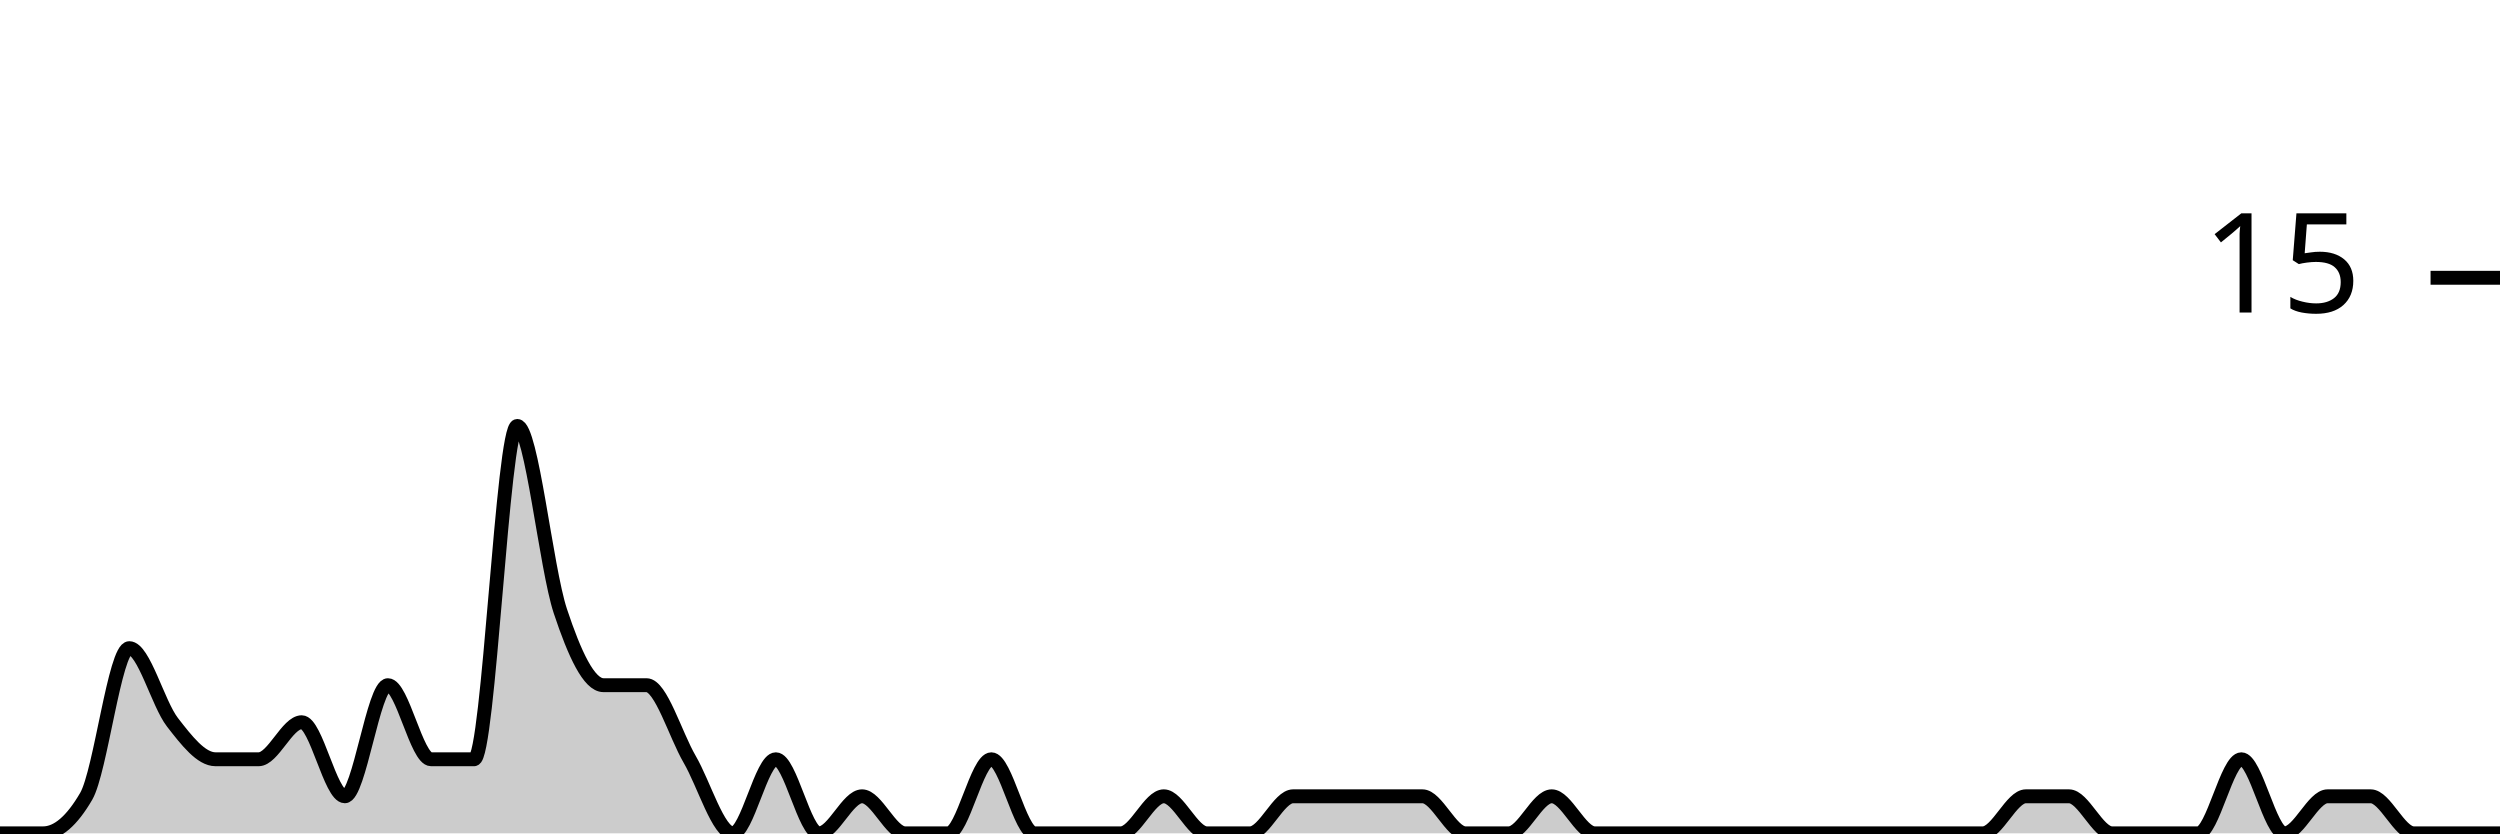
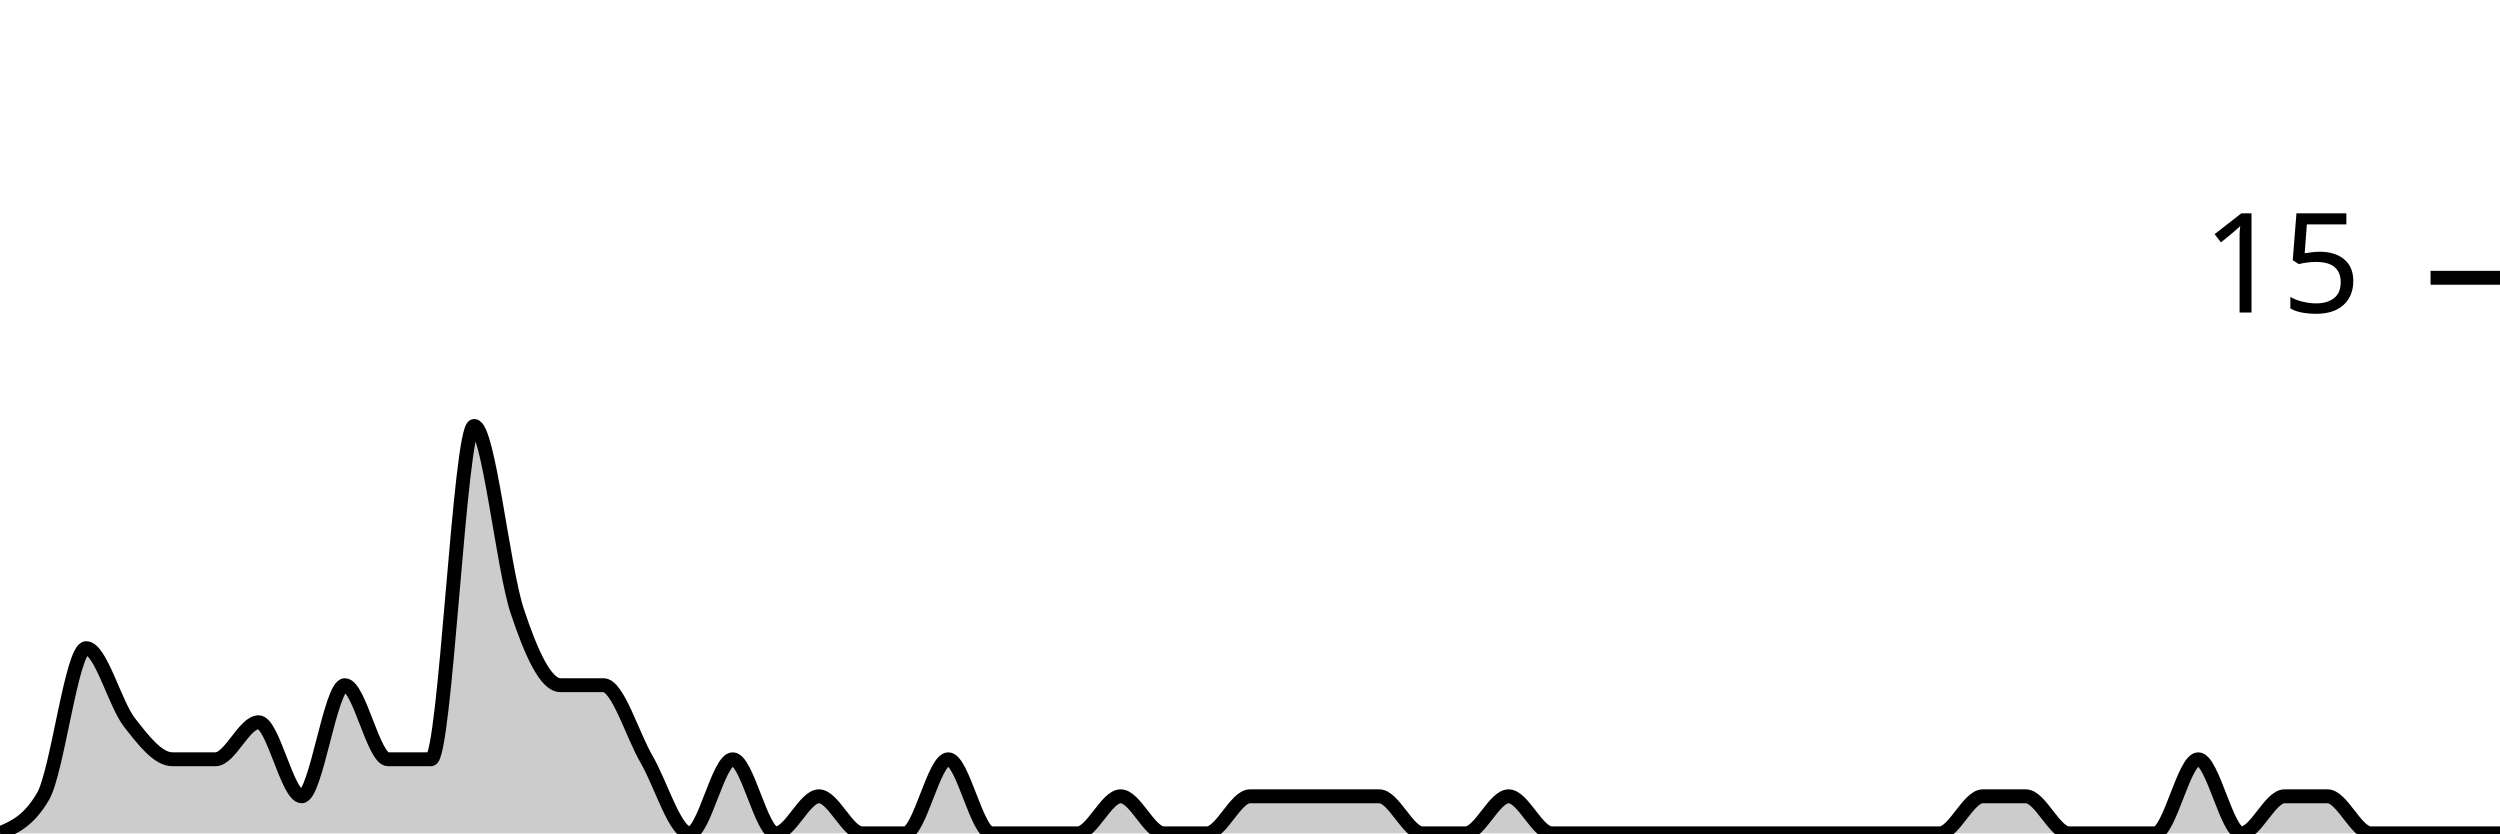
<svg xmlns="http://www.w3.org/2000/svg" viewBox="0 0 180 60">
  <g transform="translate(0,20)">
-     <path class="area" fill="rgba(0, 0, 0, 0.2)" d="M0,40C1.034,40,2.069,40,3.103,40C4.138,40,5.172,39.111,6.207,37.333C7.241,35.556,8.276,26.667,9.31,26.667C10.345,26.667,11.379,30.667,12.414,32C13.448,33.333,14.483,34.667,15.517,34.667C16.552,34.667,17.586,34.667,18.621,34.667C19.655,34.667,20.69,32,21.724,32C22.759,32,23.793,37.333,24.828,37.333C25.862,37.333,26.897,29.333,27.931,29.333C28.966,29.333,30,34.667,31.034,34.667C32.069,34.667,33.103,34.667,34.138,34.667C35.172,34.667,36.207,10.667,37.241,10.667C38.276,10.667,39.31,20.889,40.345,24C41.379,27.111,42.414,29.333,43.448,29.333C44.483,29.333,45.517,29.333,46.552,29.333C47.586,29.333,48.621,32.889,49.655,34.667C50.69,36.444,51.724,40,52.759,40C53.793,40,54.828,34.667,55.862,34.667C56.897,34.667,57.931,40,58.966,40C60,40,61.034,37.333,62.069,37.333C63.103,37.333,64.138,40,65.172,40C66.207,40,67.241,40,68.276,40C69.31,40,70.345,34.667,71.379,34.667C72.414,34.667,73.448,40,74.483,40C75.517,40,76.552,40,77.586,40C78.621,40,79.655,40,80.69,40C81.724,40,82.759,37.333,83.793,37.333C84.828,37.333,85.862,40,86.897,40C87.931,40,88.966,40,90,40C91.034,40,92.069,37.333,93.103,37.333C94.138,37.333,95.172,37.333,96.207,37.333C97.241,37.333,98.276,37.333,99.31,37.333C100.345,37.333,101.379,37.333,102.414,37.333C103.448,37.333,104.483,40,105.517,40C106.552,40,107.586,40,108.621,40C109.655,40,110.69,37.333,111.724,37.333C112.759,37.333,113.793,40,114.828,40C115.862,40,116.897,40,117.931,40C118.966,40,120,40,121.034,40C122.069,40,123.103,40,124.138,40C125.172,40,126.207,40,127.241,40C128.276,40,129.31,40,130.345,40C131.379,40,132.414,40,133.448,40C134.483,40,135.517,40,136.552,40C137.586,40,138.621,40,139.655,40C140.69,40,141.724,40,142.759,40C143.793,40,144.828,37.333,145.862,37.333C146.897,37.333,147.931,37.333,148.966,37.333C150,37.333,151.034,40,152.069,40C153.103,40,154.138,40,155.172,40C156.207,40,157.241,40,158.276,40C159.31,40,160.345,34.667,161.379,34.667C162.414,34.667,163.448,40,164.483,40C165.517,40,166.552,37.333,167.586,37.333C168.621,37.333,169.655,37.333,170.69,37.333C171.724,37.333,172.759,40,173.793,40C174.828,40,175.862,40,176.897,40C177.931,40,178.966,40,180,40L180,40C178.966,40,177.931,40,176.897,40C175.862,40,174.828,40,173.793,40C172.759,40,171.724,40,170.69,40C169.655,40,168.621,40,167.586,40C166.552,40,165.517,40,164.483,40C163.448,40,162.414,40,161.379,40C160.345,40,159.31,40,158.276,40C157.241,40,156.207,40,155.172,40C154.138,40,153.103,40,152.069,40C151.034,40,150,40,148.966,40C147.931,40,146.897,40,145.862,40C144.828,40,143.793,40,142.759,40C141.724,40,140.69,40,139.655,40C138.621,40,137.586,40,136.552,40C135.517,40,134.483,40,133.448,40C132.414,40,131.379,40,130.345,40C129.31,40,128.276,40,127.241,40C126.207,40,125.172,40,124.138,40C123.103,40,122.069,40,121.034,40C120,40,118.966,40,117.931,40C116.897,40,115.862,40,114.828,40C113.793,40,112.759,40,111.724,40C110.69,40,109.655,40,108.621,40C107.586,40,106.552,40,105.517,40C104.483,40,103.448,40,102.414,40C101.379,40,100.345,40,99.31,40C98.276,40,97.241,40,96.207,40C95.172,40,94.138,40,93.103,40C92.069,40,91.034,40,90,40C88.966,40,87.931,40,86.897,40C85.862,40,84.828,40,83.793,40C82.759,40,81.724,40,80.69,40C79.655,40,78.621,40,77.586,40C76.552,40,75.517,40,74.483,40C73.448,40,72.414,40,71.379,40C70.345,40,69.31,40,68.276,40C67.241,40,66.207,40,65.172,40C64.138,40,63.103,40,62.069,40C61.034,40,60,40,58.966,40C57.931,40,56.897,40,55.862,40C54.828,40,53.793,40,52.759,40C51.724,40,50.69,40,49.655,40C48.621,40,47.586,40,46.552,40C45.517,40,44.483,40,43.448,40C42.414,40,41.379,40,40.345,40C39.31,40,38.276,40,37.241,40C36.207,40,35.172,40,34.138,40C33.103,40,32.069,40,31.034,40C30,40,28.966,40,27.931,40C26.897,40,25.862,40,24.828,40C23.793,40,22.759,40,21.724,40C20.69,40,19.655,40,18.621,40C17.586,40,16.552,40,15.517,40C14.483,40,13.448,40,12.414,40C11.379,40,10.345,40,9.31,40C8.276,40,7.241,40,6.207,40C5.172,40,4.138,40,3.103,40C2.069,40,1.034,40,0,40Z" />
-     <path class="line" stroke="black" fill="none" d="M0,40C1.034,40,2.069,40,3.103,40C4.138,40,5.172,39.111,6.207,37.333C7.241,35.556,8.276,26.667,9.31,26.667C10.345,26.667,11.379,30.667,12.414,32C13.448,33.333,14.483,34.667,15.517,34.667C16.552,34.667,17.586,34.667,18.621,34.667C19.655,34.667,20.69,32,21.724,32C22.759,32,23.793,37.333,24.828,37.333C25.862,37.333,26.897,29.333,27.931,29.333C28.966,29.333,30,34.667,31.034,34.667C32.069,34.667,33.103,34.667,34.138,34.667C35.172,34.667,36.207,10.667,37.241,10.667C38.276,10.667,39.31,20.889,40.345,24C41.379,27.111,42.414,29.333,43.448,29.333C44.483,29.333,45.517,29.333,46.552,29.333C47.586,29.333,48.621,32.889,49.655,34.667C50.69,36.444,51.724,40,52.759,40C53.793,40,54.828,34.667,55.862,34.667C56.897,34.667,57.931,40,58.966,40C60,40,61.034,37.333,62.069,37.333C63.103,37.333,64.138,40,65.172,40C66.207,40,67.241,40,68.276,40C69.31,40,70.345,34.667,71.379,34.667C72.414,34.667,73.448,40,74.483,40C75.517,40,76.552,40,77.586,40C78.621,40,79.655,40,80.69,40C81.724,40,82.759,37.333,83.793,37.333C84.828,37.333,85.862,40,86.897,40C87.931,40,88.966,40,90,40C91.034,40,92.069,37.333,93.103,37.333C94.138,37.333,95.172,37.333,96.207,37.333C97.241,37.333,98.276,37.333,99.31,37.333C100.345,37.333,101.379,37.333,102.414,37.333C103.448,37.333,104.483,40,105.517,40C106.552,40,107.586,40,108.621,40C109.655,40,110.69,37.333,111.724,37.333C112.759,37.333,113.793,40,114.828,40C115.862,40,116.897,40,117.931,40C118.966,40,120,40,121.034,40C122.069,40,123.103,40,124.138,40C125.172,40,126.207,40,127.241,40C128.276,40,129.31,40,130.345,40C131.379,40,132.414,40,133.448,40C134.483,40,135.517,40,136.552,40C137.586,40,138.621,40,139.655,40C140.69,40,141.724,40,142.759,40C143.793,40,144.828,37.333,145.862,37.333C146.897,37.333,147.931,37.333,148.966,37.333C150,37.333,151.034,40,152.069,40C153.103,40,154.138,40,155.172,40C156.207,40,157.241,40,158.276,40C159.31,40,160.345,34.667,161.379,34.667C162.414,34.667,163.448,40,164.483,40C165.517,40,166.552,37.333,167.586,37.333C168.621,37.333,169.655,37.333,170.69,37.333C171.724,37.333,172.759,40,173.793,40C174.828,40,175.862,40,176.897,40C177.931,40,178.966,40,180,40" />
+     <path class="area" fill="rgba(0, 0, 0, 0.2)" d="M0,40C1.034,39.556,2.069,39.111,3.103,37.333C4.138,35.556,5.172,26.667,6.207,26.667C7.241,26.667,8.276,30.667,9.31,32C10.345,33.333,11.379,34.667,12.414,34.667C13.448,34.667,14.483,34.667,15.517,34.667C16.552,34.667,17.586,32,18.621,32C19.655,32,20.69,37.333,21.724,37.333C22.759,37.333,23.793,29.333,24.828,29.333C25.862,29.333,26.897,34.667,27.931,34.667C28.966,34.667,30,34.667,31.034,34.667C32.069,34.667,33.103,10.667,34.138,10.667C35.172,10.667,36.207,20.889,37.241,24C38.276,27.111,39.31,29.333,40.345,29.333C41.379,29.333,42.414,29.333,43.448,29.333C44.483,29.333,45.517,32.889,46.552,34.667C47.586,36.444,48.621,40,49.655,40C50.69,40,51.724,34.667,52.759,34.667C53.793,34.667,54.828,40,55.862,40C56.897,40,57.931,37.333,58.966,37.333C60,37.333,61.034,40,62.069,40C63.103,40,64.138,40,65.172,40C66.207,40,67.241,34.667,68.276,34.667C69.31,34.667,70.345,40,71.379,40C72.414,40,73.448,40,74.483,40C75.517,40,76.552,40,77.586,40C78.621,40,79.655,37.333,80.69,37.333C81.724,37.333,82.759,40,83.793,40C84.828,40,85.862,40,86.897,40C87.931,40,88.966,37.333,90,37.333C91.034,37.333,92.069,37.333,93.103,37.333C94.138,37.333,95.172,37.333,96.207,37.333C97.241,37.333,98.276,37.333,99.31,37.333C100.345,37.333,101.379,40,102.414,40C103.448,40,104.483,40,105.517,40C106.552,40,107.586,37.333,108.621,37.333C109.655,37.333,110.69,40,111.724,40C112.759,40,113.793,40,114.828,40C115.862,40,116.897,40,117.931,40C118.966,40,120,40,121.034,40C122.069,40,123.103,40,124.138,40C125.172,40,126.207,40,127.241,40C128.276,40,129.31,40,130.345,40C131.379,40,132.414,40,133.448,40C134.483,40,135.517,40,136.552,40C137.586,40,138.621,40,139.655,40C140.69,40,141.724,37.333,142.759,37.333C143.793,37.333,144.828,37.333,145.862,37.333C146.897,37.333,147.931,40,148.966,40C150,40,151.034,40,152.069,40C153.103,40,154.138,40,155.172,40C156.207,40,157.241,34.667,158.276,34.667C159.31,34.667,160.345,40,161.379,40C162.414,40,163.448,37.333,164.483,37.333C165.517,37.333,166.552,37.333,167.586,37.333C168.621,37.333,169.655,40,170.69,40C171.724,40,172.759,40,173.793,40C174.828,40,175.862,40,176.897,40C177.931,40,178.966,40,180,40L180,40C178.966,40,177.931,40,176.897,40C175.862,40,174.828,40,173.793,40C172.759,40,171.724,40,170.69,40C169.655,40,168.621,40,167.586,40C166.552,40,165.517,40,164.483,40C163.448,40,162.414,40,161.379,40C160.345,40,159.31,40,158.276,40C157.241,40,156.207,40,155.172,40C154.138,40,153.103,40,152.069,40C151.034,40,150,40,148.966,40C147.931,40,146.897,40,145.862,40C144.828,40,143.793,40,142.759,40C141.724,40,140.69,40,139.655,40C138.621,40,137.586,40,136.552,40C135.517,40,134.483,40,133.448,40C132.414,40,131.379,40,130.345,40C129.31,40,128.276,40,127.241,40C126.207,40,125.172,40,124.138,40C123.103,40,122.069,40,121.034,40C120,40,118.966,40,117.931,40C116.897,40,115.862,40,114.828,40C113.793,40,112.759,40,111.724,40C110.69,40,109.655,40,108.621,40C107.586,40,106.552,40,105.517,40C104.483,40,103.448,40,102.414,40C101.379,40,100.345,40,99.31,40C98.276,40,97.241,40,96.207,40C95.172,40,94.138,40,93.103,40C92.069,40,91.034,40,90,40C88.966,40,87.931,40,86.897,40C85.862,40,84.828,40,83.793,40C82.759,40,81.724,40,80.69,40C79.655,40,78.621,40,77.586,40C76.552,40,75.517,40,74.483,40C73.448,40,72.414,40,71.379,40C70.345,40,69.31,40,68.276,40C67.241,40,66.207,40,65.172,40C64.138,40,63.103,40,62.069,40C61.034,40,60,40,58.966,40C57.931,40,56.897,40,55.862,40C54.828,40,53.793,40,52.759,40C51.724,40,50.69,40,49.655,40C48.621,40,47.586,40,46.552,40C45.517,40,44.483,40,43.448,40C42.414,40,41.379,40,40.345,40C39.31,40,38.276,40,37.241,40C36.207,40,35.172,40,34.138,40C33.103,40,32.069,40,31.034,40C30,40,28.966,40,27.931,40C26.897,40,25.862,40,24.828,40C23.793,40,22.759,40,21.724,40C20.69,40,19.655,40,18.621,40C17.586,40,16.552,40,15.517,40C14.483,40,13.448,40,12.414,40C11.379,40,10.345,40,9.31,40C8.276,40,7.241,40,6.207,40C5.172,40,4.138,40,3.103,40C2.069,40,1.034,40,0,40Z" />
+     <path class="line" stroke="black" fill="none" d="M0,40C1.034,39.556,2.069,39.111,3.103,37.333C4.138,35.556,5.172,26.667,6.207,26.667C7.241,26.667,8.276,30.667,9.31,32C10.345,33.333,11.379,34.667,12.414,34.667C13.448,34.667,14.483,34.667,15.517,34.667C16.552,34.667,17.586,32,18.621,32C19.655,32,20.69,37.333,21.724,37.333C22.759,37.333,23.793,29.333,24.828,29.333C25.862,29.333,26.897,34.667,27.931,34.667C28.966,34.667,30,34.667,31.034,34.667C32.069,34.667,33.103,10.667,34.138,10.667C35.172,10.667,36.207,20.889,37.241,24C38.276,27.111,39.31,29.333,40.345,29.333C41.379,29.333,42.414,29.333,43.448,29.333C44.483,29.333,45.517,32.889,46.552,34.667C47.586,36.444,48.621,40,49.655,40C50.69,40,51.724,34.667,52.759,34.667C53.793,34.667,54.828,40,55.862,40C56.897,40,57.931,37.333,58.966,37.333C60,37.333,61.034,40,62.069,40C63.103,40,64.138,40,65.172,40C66.207,40,67.241,34.667,68.276,34.667C69.31,34.667,70.345,40,71.379,40C72.414,40,73.448,40,74.483,40C75.517,40,76.552,40,77.586,40C78.621,40,79.655,37.333,80.69,37.333C81.724,37.333,82.759,40,83.793,40C84.828,40,85.862,40,86.897,40C87.931,40,88.966,37.333,90,37.333C91.034,37.333,92.069,37.333,93.103,37.333C94.138,37.333,95.172,37.333,96.207,37.333C97.241,37.333,98.276,37.333,99.31,37.333C100.345,37.333,101.379,40,102.414,40C103.448,40,104.483,40,105.517,40C106.552,40,107.586,37.333,108.621,37.333C109.655,37.333,110.69,40,111.724,40C112.759,40,113.793,40,114.828,40C115.862,40,116.897,40,117.931,40C118.966,40,120,40,121.034,40C122.069,40,123.103,40,124.138,40C125.172,40,126.207,40,127.241,40C128.276,40,129.31,40,130.345,40C131.379,40,132.414,40,133.448,40C134.483,40,135.517,40,136.552,40C137.586,40,138.621,40,139.655,40C140.69,40,141.724,37.333,142.759,37.333C143.793,37.333,144.828,37.333,145.862,37.333C146.897,37.333,147.931,40,148.966,40C150,40,151.034,40,152.069,40C153.103,40,154.138,40,155.172,40C156.207,40,157.241,34.667,158.276,34.667C159.31,34.667,160.345,40,161.379,40C162.414,40,163.448,37.333,164.483,37.333C165.517,37.333,166.552,37.333,167.586,37.333C168.621,37.333,169.655,40,170.69,40C171.724,40,172.759,40,173.793,40C174.828,40,175.862,40,176.897,40C177.931,40,178.966,40,180,40" />
    <path class="axis-ceiling" stroke-width="1" stroke="black" fill="none" d="M175,0L180,0" />
    <text class="axis-ceiling-label" font-family="sans-serif" text-anchor="end" font-size="10px" x="170" y="2.5">15</text>
  </g>
</svg>
